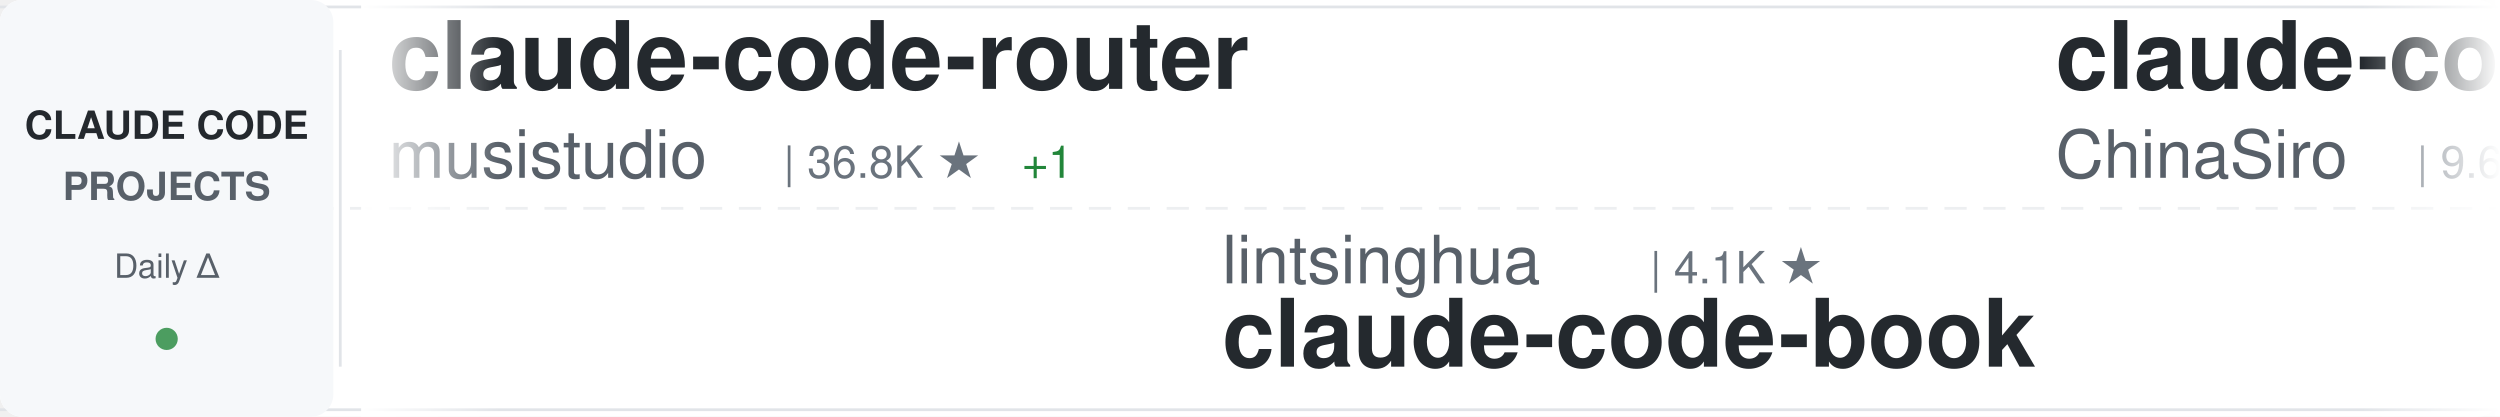
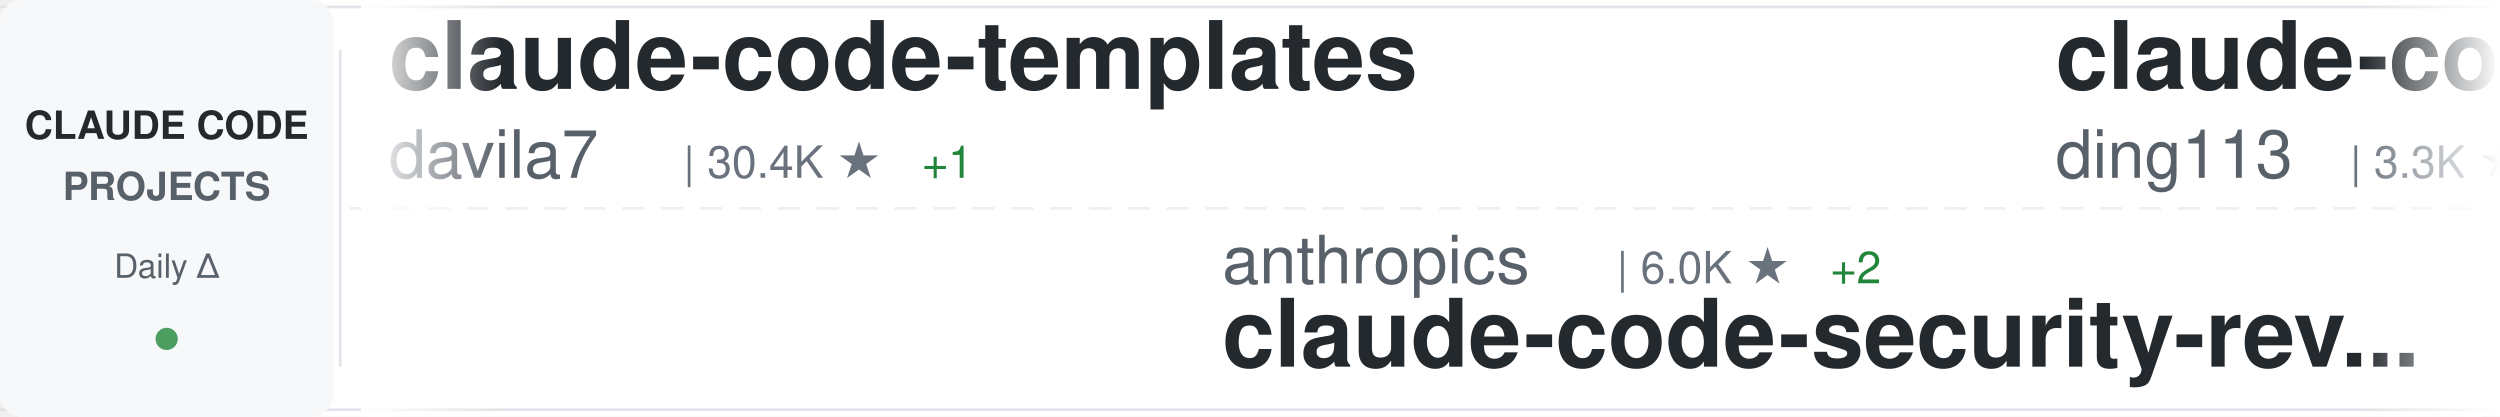
<svg xmlns="http://www.w3.org/2000/svg" width="900" height="150">
  <defs>
    <linearGradient id="awesomeLeftFade" x1="0%" y1="0%" x2="100%" y2="0%">
      <stop offset="0%" style="stop-color:#ffffff;stop-opacity:1" />
      <stop offset="100%" style="stop-color:#ffffff;stop-opacity:0" />
    </linearGradient>
    <linearGradient id="awesomeRightFade" x1="0%" y1="0%" x2="100%" y2="0%">
      <stop offset="0%" style="stop-color:#ffffff;stop-opacity:0" />
      <stop offset="100%" style="stop-color:#ffffff;stop-opacity:1" />
    </linearGradient>
  </defs>
  <rect width="900" height="150" fill="#ffffff" rx="8" />
  <rect x="0" y="2" width="900" height="1" fill="#e1e4e8" />
  <rect x="0" y="147" width="900" height="1" fill="#e1e4e8" />
  <line x1="0" y1="75" x2="900" y2="75" stroke="#e1e4e8" stroke-width="1" stroke-dasharray="8 6" opacity="0.6" />
  <rect x="0" y="0" width="120" height="150" fill="#f6f8fa" rx="8" />
  <text x="60" y="50" font-family="-apple-system, BlinkMacSystemFont, 'Segoe UI', Helvetica, Arial, sans-serif" font-size="14" font-weight="600" fill="#24292e" text-anchor="middle">CLAUDE CODE</text>
  <text x="60" y="72" font-family="-apple-system, BlinkMacSystemFont, 'Segoe UI', Helvetica, Arial, sans-serif" font-size="14" font-weight="600" fill="#586069" text-anchor="middle">PROJECTS</text>
  <text x="60" y="100" font-family="-apple-system, BlinkMacSystemFont, 'Segoe UI', Helvetica, Arial, sans-serif" font-size="12" font-weight="500" fill="#586069" text-anchor="middle">Daily Δ</text>
  <circle cx="60" cy="122" r="4" fill="#22863a" opacity="0.8" />
  <rect x="122" y="18" width="1" height="114" fill="#e1e4e8" />
  <clipPath id="awesomeTickerClip">
    <rect x="130" y="0" width="770" height="150" />
  </clipPath>
  <g clip-path="url(#awesomeTickerClip)">
    <g id="awesomeTickerItems">
      <animateTransform attributeName="transform" attributeType="XML" type="translate" from="0 0" to="-3000 0" dur="54s" repeatCount="indefinite" />
      <g transform="translate(0, 0)">
-         <text x="140" y="32" font-family="-apple-system, BlinkMacSystemFont, 'Segoe UI', Helvetica, Arial, sans-serif" font-size="34" font-weight="600" fill="#24292e">claude-code-router</text>
-         <text x="140" y="64" font-family="-apple-system, BlinkMacSystemFont, 'Segoe UI', Helvetica, Arial, sans-serif" font-size="24" font-weight="400" fill="#586069">musistudio</text>
-         <text x="282" y="64" font-family="-apple-system, BlinkMacSystemFont, 'Segoe UI', Helvetica, Arial, sans-serif" font-size="16" font-weight="500" fill="#6a737d">| 36.8K ★</text>
-         <text x="368" y="64" font-family="-apple-system, BlinkMacSystemFont, 'Segoe UI', Helvetica, Arial, sans-serif" font-size="16" font-weight="500" fill="#22863a"> +1</text>
+         <text x="140" y="32" font-family="-apple-system, BlinkMacSystemFont, 'Segoe UI', Helvetica, Arial, sans-serif" font-size="34" font-weight="600" fill="#24292e">claude-code-templates</text>
+         <text x="140" y="64" font-family="-apple-system, BlinkMacSystemFont, 'Segoe UI', Helvetica, Arial, sans-serif" font-size="24" font-weight="400" fill="#586069">davila7</text>
+         <text x="246" y="64" font-family="-apple-system, BlinkMacSystemFont, 'Segoe UI', Helvetica, Arial, sans-serif" font-size="16" font-weight="500" fill="#6a737d">| 30.4K ★</text>
+         <text x="332" y="64" font-family="-apple-system, BlinkMacSystemFont, 'Segoe UI', Helvetica, Arial, sans-serif" font-size="16" font-weight="500" fill="#22863a"> +1</text>
      </g>
      <g transform="translate(300, 0)">
-         <text x="140" y="102" font-family="-apple-system, BlinkMacSystemFont, 'Segoe UI', Helvetica, Arial, sans-serif" font-size="24" font-weight="400" fill="#586069">lintsinghua</text>
-         <text x="294" y="102" font-family="-apple-system, BlinkMacSystemFont, 'Segoe UI', Helvetica, Arial, sans-serif" font-size="16" font-weight="500" fill="#6a737d">| 4.1K ★</text>
-         <text x="140" y="132" font-family="-apple-system, BlinkMacSystemFont, 'Segoe UI', Helvetica, Arial, sans-serif" font-size="34" font-weight="600" fill="#24292e">claude-code-book</text>
+         <text x="140" y="102" font-family="-apple-system, BlinkMacSystemFont, 'Segoe UI', Helvetica, Arial, sans-serif" font-size="24" font-weight="400" fill="#586069">anthropics</text>
+         <text x="282" y="102" font-family="-apple-system, BlinkMacSystemFont, 'Segoe UI', Helvetica, Arial, sans-serif" font-size="16" font-weight="500" fill="#6a737d">| 6.0K ★</text>
+         <text x="359" y="102" font-family="-apple-system, BlinkMacSystemFont, 'Segoe UI', Helvetica, Arial, sans-serif" font-size="16" font-weight="500" fill="#22863a"> +2</text>
+         <text x="140" y="132" font-family="-apple-system, BlinkMacSystemFont, 'Segoe UI', Helvetica, Arial, sans-serif" font-size="34" font-weight="600" fill="#24292e">claude-code-security-rev...</text>
      </g>
      <g transform="translate(600, 0)">
-         <text x="140" y="32" font-family="-apple-system, BlinkMacSystemFont, 'Segoe UI', Helvetica, Arial, sans-serif" font-size="34" font-weight="600" fill="#24292e">claude-code-sourcemap</text>
-         <text x="140" y="64" font-family="-apple-system, BlinkMacSystemFont, 'Segoe UI', Helvetica, Arial, sans-serif" font-size="24" font-weight="400" fill="#586069">ChinaSiro</text>
-         <text x="270" y="64" font-family="-apple-system, BlinkMacSystemFont, 'Segoe UI', Helvetica, Arial, sans-serif" font-size="16" font-weight="500" fill="#6a737d">| 9.6K ★</text>
+         <text x="140" y="32" font-family="-apple-system, BlinkMacSystemFont, 'Segoe UI', Helvetica, Arial, sans-serif" font-size="34" font-weight="600" fill="#24292e">claude-code-hub</text>
+         <text x="140" y="64" font-family="-apple-system, BlinkMacSystemFont, 'Segoe UI', Helvetica, Arial, sans-serif" font-size="24" font-weight="400" fill="#586069">ding113</text>
+         <text x="246" y="64" font-family="-apple-system, BlinkMacSystemFont, 'Segoe UI', Helvetica, Arial, sans-serif" font-size="16" font-weight="500" fill="#6a737d">| 3.3K ★</text>
      </g>
      <g transform="translate(900, 0)">
-         <text x="140" y="102" font-family="-apple-system, BlinkMacSystemFont, 'Segoe UI', Helvetica, Arial, sans-serif" font-size="24" font-weight="400" fill="#586069">ponponon</text>
-         <text x="258" y="102" font-family="-apple-system, BlinkMacSystemFont, 'Segoe UI', Helvetica, Arial, sans-serif" font-size="16" font-weight="500" fill="#6a737d">| 2.3K ★</text>
-         <text x="140" y="132" font-family="-apple-system, BlinkMacSystemFont, 'Segoe UI', Helvetica, Arial, sans-serif" font-size="34" font-weight="600" fill="#24292e">claude_code_src</text>
+         <text x="140" y="102" font-family="-apple-system, BlinkMacSystemFont, 'Segoe UI', Helvetica, Arial, sans-serif" font-size="24" font-weight="400" fill="#586069">disler</text>
+         <text x="234" y="102" font-family="-apple-system, BlinkMacSystemFont, 'Segoe UI', Helvetica, Arial, sans-serif" font-size="16" font-weight="500" fill="#6a737d">| 1.6K ★</text>
+         <text x="140" y="132" font-family="-apple-system, BlinkMacSystemFont, 'Segoe UI', Helvetica, Arial, sans-serif" font-size="34" font-weight="600" fill="#24292e">pi-vs-claude-code</text>
      </g>
      <g transform="translate(1200, 0)">
-         <text x="140" y="32" font-family="-apple-system, BlinkMacSystemFont, 'Segoe UI', Helvetica, Arial, sans-serif" font-size="34" font-weight="600" fill="#24292e">everything-claude-code</text>
-         <text x="140" y="64" font-family="-apple-system, BlinkMacSystemFont, 'Segoe UI', Helvetica, Arial, sans-serif" font-size="24" font-weight="400" fill="#586069">WorldFlowAI</text>
-         <text x="294" y="64" font-family="-apple-system, BlinkMacSystemFont, 'Segoe UI', Helvetica, Arial, sans-serif" font-size="16" font-weight="500" fill="#6a737d">| 1.6K ★</text>
-         <text x="371" y="64" font-family="-apple-system, BlinkMacSystemFont, 'Segoe UI', Helvetica, Arial, sans-serif" font-size="16" font-weight="500" fill="#22863a"> +6</text>
+         <text x="140" y="32" font-family="-apple-system, BlinkMacSystemFont, 'Segoe UI', Helvetica, Arial, sans-serif" font-size="34" font-weight="600" fill="#24292e">Claude-code</text>
+         <text x="140" y="64" font-family="-apple-system, BlinkMacSystemFont, 'Segoe UI', Helvetica, Arial, sans-serif" font-size="24" font-weight="400" fill="#586069">zstmfhy</text>
+         <text x="246" y="64" font-family="-apple-system, BlinkMacSystemFont, 'Segoe UI', Helvetica, Arial, sans-serif" font-size="16" font-weight="500" fill="#6a737d">| 190 ★</text>
      </g>
      <g transform="translate(1500, 0)">
-         <text x="140" y="102" font-family="-apple-system, BlinkMacSystemFont, 'Segoe UI', Helvetica, Arial, sans-serif" font-size="24" font-weight="400" fill="#586069">daymade</text>
-         <text x="246" y="102" font-family="-apple-system, BlinkMacSystemFont, 'Segoe UI', Helvetica, Arial, sans-serif" font-size="16" font-weight="500" fill="#6a737d">| 1.3K ★</text>
-         <text x="323" y="102" font-family="-apple-system, BlinkMacSystemFont, 'Segoe UI', Helvetica, Arial, sans-serif" font-size="16" font-weight="500" fill="#22863a"> +1</text>
-         <text x="140" y="132" font-family="-apple-system, BlinkMacSystemFont, 'Segoe UI', Helvetica, Arial, sans-serif" font-size="34" font-weight="600" fill="#24292e">claude-code-skills</text>
+         <text x="140" y="102" font-family="-apple-system, BlinkMacSystemFont, 'Segoe UI', Helvetica, Arial, sans-serif" font-size="24" font-weight="400" fill="#586069">chauncygu</text>
+         <text x="270" y="102" font-family="-apple-system, BlinkMacSystemFont, 'Segoe UI', Helvetica, Arial, sans-serif" font-size="16" font-weight="500" fill="#6a737d">| 2.8K ★</text>
+         <text x="140" y="132" font-family="-apple-system, BlinkMacSystemFont, 'Segoe UI', Helvetica, Arial, sans-serif" font-size="34" font-weight="600" fill="#24292e">collection-claude-code-s...</text>
      </g>
      <g transform="translate(1800, 0)">
-         <text x="140" y="32" font-family="-apple-system, BlinkMacSystemFont, 'Segoe UI', Helvetica, Arial, sans-serif" font-size="34" font-weight="600" fill="#24292e">claude-code-plugins-plus...</text>
-         <text x="140" y="64" font-family="-apple-system, BlinkMacSystemFont, 'Segoe UI', Helvetica, Arial, sans-serif" font-size="24" font-weight="400" fill="#586069">jeremylongshore</text>
-         <text x="342" y="64" font-family="-apple-system, BlinkMacSystemFont, 'Segoe UI', Helvetica, Arial, sans-serif" font-size="16" font-weight="500" fill="#6a737d">| 2.7K ★</text>
+         <text x="140" y="32" font-family="-apple-system, BlinkMacSystemFont, 'Segoe UI', Helvetica, Arial, sans-serif" font-size="34" font-weight="600" fill="#24292e">claude-code-base-action</text>
+         <text x="140" y="64" font-family="-apple-system, BlinkMacSystemFont, 'Segoe UI', Helvetica, Arial, sans-serif" font-size="24" font-weight="400" fill="#586069">anthropics</text>
+         <text x="282" y="64" font-family="-apple-system, BlinkMacSystemFont, 'Segoe UI', Helvetica, Arial, sans-serif" font-size="16" font-weight="500" fill="#6a737d">| 953 ★</text>
      </g>
      <g transform="translate(2100, 0)">
-         <text x="140" y="102" font-family="-apple-system, BlinkMacSystemFont, 'Segoe UI', Helvetica, Arial, sans-serif" font-size="24" font-weight="400" fill="#586069">repowise-dev</text>
-         <text x="306" y="102" font-family="-apple-system, BlinkMacSystemFont, 'Segoe UI', Helvetica, Arial, sans-serif" font-size="16" font-weight="500" fill="#6a737d">| 1.2K ★</text>
-         <text x="140" y="132" font-family="-apple-system, BlinkMacSystemFont, 'Segoe UI', Helvetica, Arial, sans-serif" font-size="34" font-weight="600" fill="#24292e">claude-code-prompts</text>
+         <text x="140" y="102" font-family="-apple-system, BlinkMacSystemFont, 'Segoe UI', Helvetica, Arial, sans-serif" font-size="24" font-weight="400" fill="#586069">luyao618</text>
+         <text x="258" y="102" font-family="-apple-system, BlinkMacSystemFont, 'Segoe UI', Helvetica, Arial, sans-serif" font-size="16" font-weight="500" fill="#6a737d">| 1.7K ★</text>
+         <text x="140" y="132" font-family="-apple-system, BlinkMacSystemFont, 'Segoe UI', Helvetica, Arial, sans-serif" font-size="34" font-weight="600" fill="#24292e">Claude-Code-Source-Study</text>
      </g>
      <g transform="translate(2400, 0)">
-         <text x="140" y="32" font-family="-apple-system, BlinkMacSystemFont, 'Segoe UI', Helvetica, Arial, sans-serif" font-size="34" font-weight="600" fill="#24292e">claude-code-best-practic...</text>
-         <text x="140" y="64" font-family="-apple-system, BlinkMacSystemFont, 'Segoe UI', Helvetica, Arial, sans-serif" font-size="24" font-weight="400" fill="#586069">shanraisshan</text>
-         <text x="306" y="64" font-family="-apple-system, BlinkMacSystemFont, 'Segoe UI', Helvetica, Arial, sans-serif" font-size="16" font-weight="500" fill="#6a737d">| 64.9K ★</text>
-         <text x="392" y="64" font-family="-apple-system, BlinkMacSystemFont, 'Segoe UI', Helvetica, Arial, sans-serif" font-size="16" font-weight="500" fill="#22863a"> +9</text>
+         <text x="140" y="32" font-family="-apple-system, BlinkMacSystemFont, 'Segoe UI', Helvetica, Arial, sans-serif" font-size="34" font-weight="600" fill="#24292e">claude-code-from-source</text>
+         <text x="140" y="64" font-family="-apple-system, BlinkMacSystemFont, 'Segoe UI', Helvetica, Arial, sans-serif" font-size="24" font-weight="400" fill="#586069">alejandrobalderas</text>
+         <text x="366" y="64" font-family="-apple-system, BlinkMacSystemFont, 'Segoe UI', Helvetica, Arial, sans-serif" font-size="16" font-weight="500" fill="#6a737d">| 2.8K ★</text>
+         <text x="443" y="64" font-family="-apple-system, BlinkMacSystemFont, 'Segoe UI', Helvetica, Arial, sans-serif" font-size="16" font-weight="500" fill="#22863a"> +1</text>
      </g>
      <g transform="translate(2700, 0)">
-         <text x="140" y="102" font-family="-apple-system, BlinkMacSystemFont, 'Segoe UI', Helvetica, Arial, sans-serif" font-size="24" font-weight="400" fill="#586069">VILA-Lab</text>
-         <text x="258" y="102" font-family="-apple-system, BlinkMacSystemFont, 'Segoe UI', Helvetica, Arial, sans-serif" font-size="16" font-weight="500" fill="#6a737d">| 2.1K ★</text>
-         <text x="140" y="132" font-family="-apple-system, BlinkMacSystemFont, 'Segoe UI', Helvetica, Arial, sans-serif" font-size="34" font-weight="600" fill="#24292e">Dive-into-Claude-Code</text>
+         <text x="140" y="102" font-family="-apple-system, BlinkMacSystemFont, 'Segoe UI', Helvetica, Arial, sans-serif" font-size="24" font-weight="400" fill="#586069">fazxes</text>
+         <text x="234" y="102" font-family="-apple-system, BlinkMacSystemFont, 'Segoe UI', Helvetica, Arial, sans-serif" font-size="16" font-weight="500" fill="#6a737d">| 231 ★</text>
+         <text x="140" y="132" font-family="-apple-system, BlinkMacSystemFont, 'Segoe UI', Helvetica, Arial, sans-serif" font-size="34" font-weight="600" fill="#24292e">Claude-code</text>
      </g>
      <g transform="translate(3000, 0)">
-         <text x="140" y="32" font-family="-apple-system, BlinkMacSystemFont, 'Segoe UI', Helvetica, Arial, sans-serif" font-size="34" font-weight="600" fill="#24292e">claude-code-router</text>
-         <text x="140" y="64" font-family="-apple-system, BlinkMacSystemFont, 'Segoe UI', Helvetica, Arial, sans-serif" font-size="24" font-weight="400" fill="#586069">musistudio</text>
-         <text x="282" y="64" font-family="-apple-system, BlinkMacSystemFont, 'Segoe UI', Helvetica, Arial, sans-serif" font-size="16" font-weight="500" fill="#6a737d">| 36.8K ★</text>
-         <text x="368" y="64" font-family="-apple-system, BlinkMacSystemFont, 'Segoe UI', Helvetica, Arial, sans-serif" font-size="16" font-weight="500" fill="#22863a"> +1</text>
+         <text x="140" y="32" font-family="-apple-system, BlinkMacSystemFont, 'Segoe UI', Helvetica, Arial, sans-serif" font-size="34" font-weight="600" fill="#24292e">claude-code-templates</text>
+         <text x="140" y="64" font-family="-apple-system, BlinkMacSystemFont, 'Segoe UI', Helvetica, Arial, sans-serif" font-size="24" font-weight="400" fill="#586069">davila7</text>
+         <text x="246" y="64" font-family="-apple-system, BlinkMacSystemFont, 'Segoe UI', Helvetica, Arial, sans-serif" font-size="16" font-weight="500" fill="#6a737d">| 30.4K ★</text>
+         <text x="332" y="64" font-family="-apple-system, BlinkMacSystemFont, 'Segoe UI', Helvetica, Arial, sans-serif" font-size="16" font-weight="500" fill="#22863a"> +1</text>
      </g>
      <g transform="translate(3300, 0)">
-         <text x="140" y="102" font-family="-apple-system, BlinkMacSystemFont, 'Segoe UI', Helvetica, Arial, sans-serif" font-size="24" font-weight="400" fill="#586069">lintsinghua</text>
-         <text x="294" y="102" font-family="-apple-system, BlinkMacSystemFont, 'Segoe UI', Helvetica, Arial, sans-serif" font-size="16" font-weight="500" fill="#6a737d">| 4.1K ★</text>
-         <text x="140" y="132" font-family="-apple-system, BlinkMacSystemFont, 'Segoe UI', Helvetica, Arial, sans-serif" font-size="34" font-weight="600" fill="#24292e">claude-code-book</text>
+         <text x="140" y="102" font-family="-apple-system, BlinkMacSystemFont, 'Segoe UI', Helvetica, Arial, sans-serif" font-size="24" font-weight="400" fill="#586069">anthropics</text>
+         <text x="282" y="102" font-family="-apple-system, BlinkMacSystemFont, 'Segoe UI', Helvetica, Arial, sans-serif" font-size="16" font-weight="500" fill="#6a737d">| 6.0K ★</text>
+         <text x="359" y="102" font-family="-apple-system, BlinkMacSystemFont, 'Segoe UI', Helvetica, Arial, sans-serif" font-size="16" font-weight="500" fill="#22863a"> +2</text>
+         <text x="140" y="132" font-family="-apple-system, BlinkMacSystemFont, 'Segoe UI', Helvetica, Arial, sans-serif" font-size="34" font-weight="600" fill="#24292e">claude-code-security-rev...</text>
      </g>
      <g transform="translate(3600, 0)">
-         <text x="140" y="32" font-family="-apple-system, BlinkMacSystemFont, 'Segoe UI', Helvetica, Arial, sans-serif" font-size="34" font-weight="600" fill="#24292e">claude-code-sourcemap</text>
-         <text x="140" y="64" font-family="-apple-system, BlinkMacSystemFont, 'Segoe UI', Helvetica, Arial, sans-serif" font-size="24" font-weight="400" fill="#586069">ChinaSiro</text>
-         <text x="270" y="64" font-family="-apple-system, BlinkMacSystemFont, 'Segoe UI', Helvetica, Arial, sans-serif" font-size="16" font-weight="500" fill="#6a737d">| 9.6K ★</text>
+         <text x="140" y="32" font-family="-apple-system, BlinkMacSystemFont, 'Segoe UI', Helvetica, Arial, sans-serif" font-size="34" font-weight="600" fill="#24292e">claude-code-hub</text>
+         <text x="140" y="64" font-family="-apple-system, BlinkMacSystemFont, 'Segoe UI', Helvetica, Arial, sans-serif" font-size="24" font-weight="400" fill="#586069">ding113</text>
+         <text x="246" y="64" font-family="-apple-system, BlinkMacSystemFont, 'Segoe UI', Helvetica, Arial, sans-serif" font-size="16" font-weight="500" fill="#6a737d">| 3.3K ★</text>
      </g>
      <g transform="translate(3900, 0)">
-         <text x="140" y="102" font-family="-apple-system, BlinkMacSystemFont, 'Segoe UI', Helvetica, Arial, sans-serif" font-size="24" font-weight="400" fill="#586069">ponponon</text>
-         <text x="258" y="102" font-family="-apple-system, BlinkMacSystemFont, 'Segoe UI', Helvetica, Arial, sans-serif" font-size="16" font-weight="500" fill="#6a737d">| 2.3K ★</text>
-         <text x="140" y="132" font-family="-apple-system, BlinkMacSystemFont, 'Segoe UI', Helvetica, Arial, sans-serif" font-size="34" font-weight="600" fill="#24292e">claude_code_src</text>
+         <text x="140" y="102" font-family="-apple-system, BlinkMacSystemFont, 'Segoe UI', Helvetica, Arial, sans-serif" font-size="24" font-weight="400" fill="#586069">disler</text>
+         <text x="234" y="102" font-family="-apple-system, BlinkMacSystemFont, 'Segoe UI', Helvetica, Arial, sans-serif" font-size="16" font-weight="500" fill="#6a737d">| 1.6K ★</text>
+         <text x="140" y="132" font-family="-apple-system, BlinkMacSystemFont, 'Segoe UI', Helvetica, Arial, sans-serif" font-size="34" font-weight="600" fill="#24292e">pi-vs-claude-code</text>
      </g>
    </g>
  </g>
  <rect x="130" y="0" width="50" height="150" fill="url(#awesomeLeftFade)" />
  <rect x="850" y="0" width="50" height="150" fill="url(#awesomeRightFade)" />
</svg>
